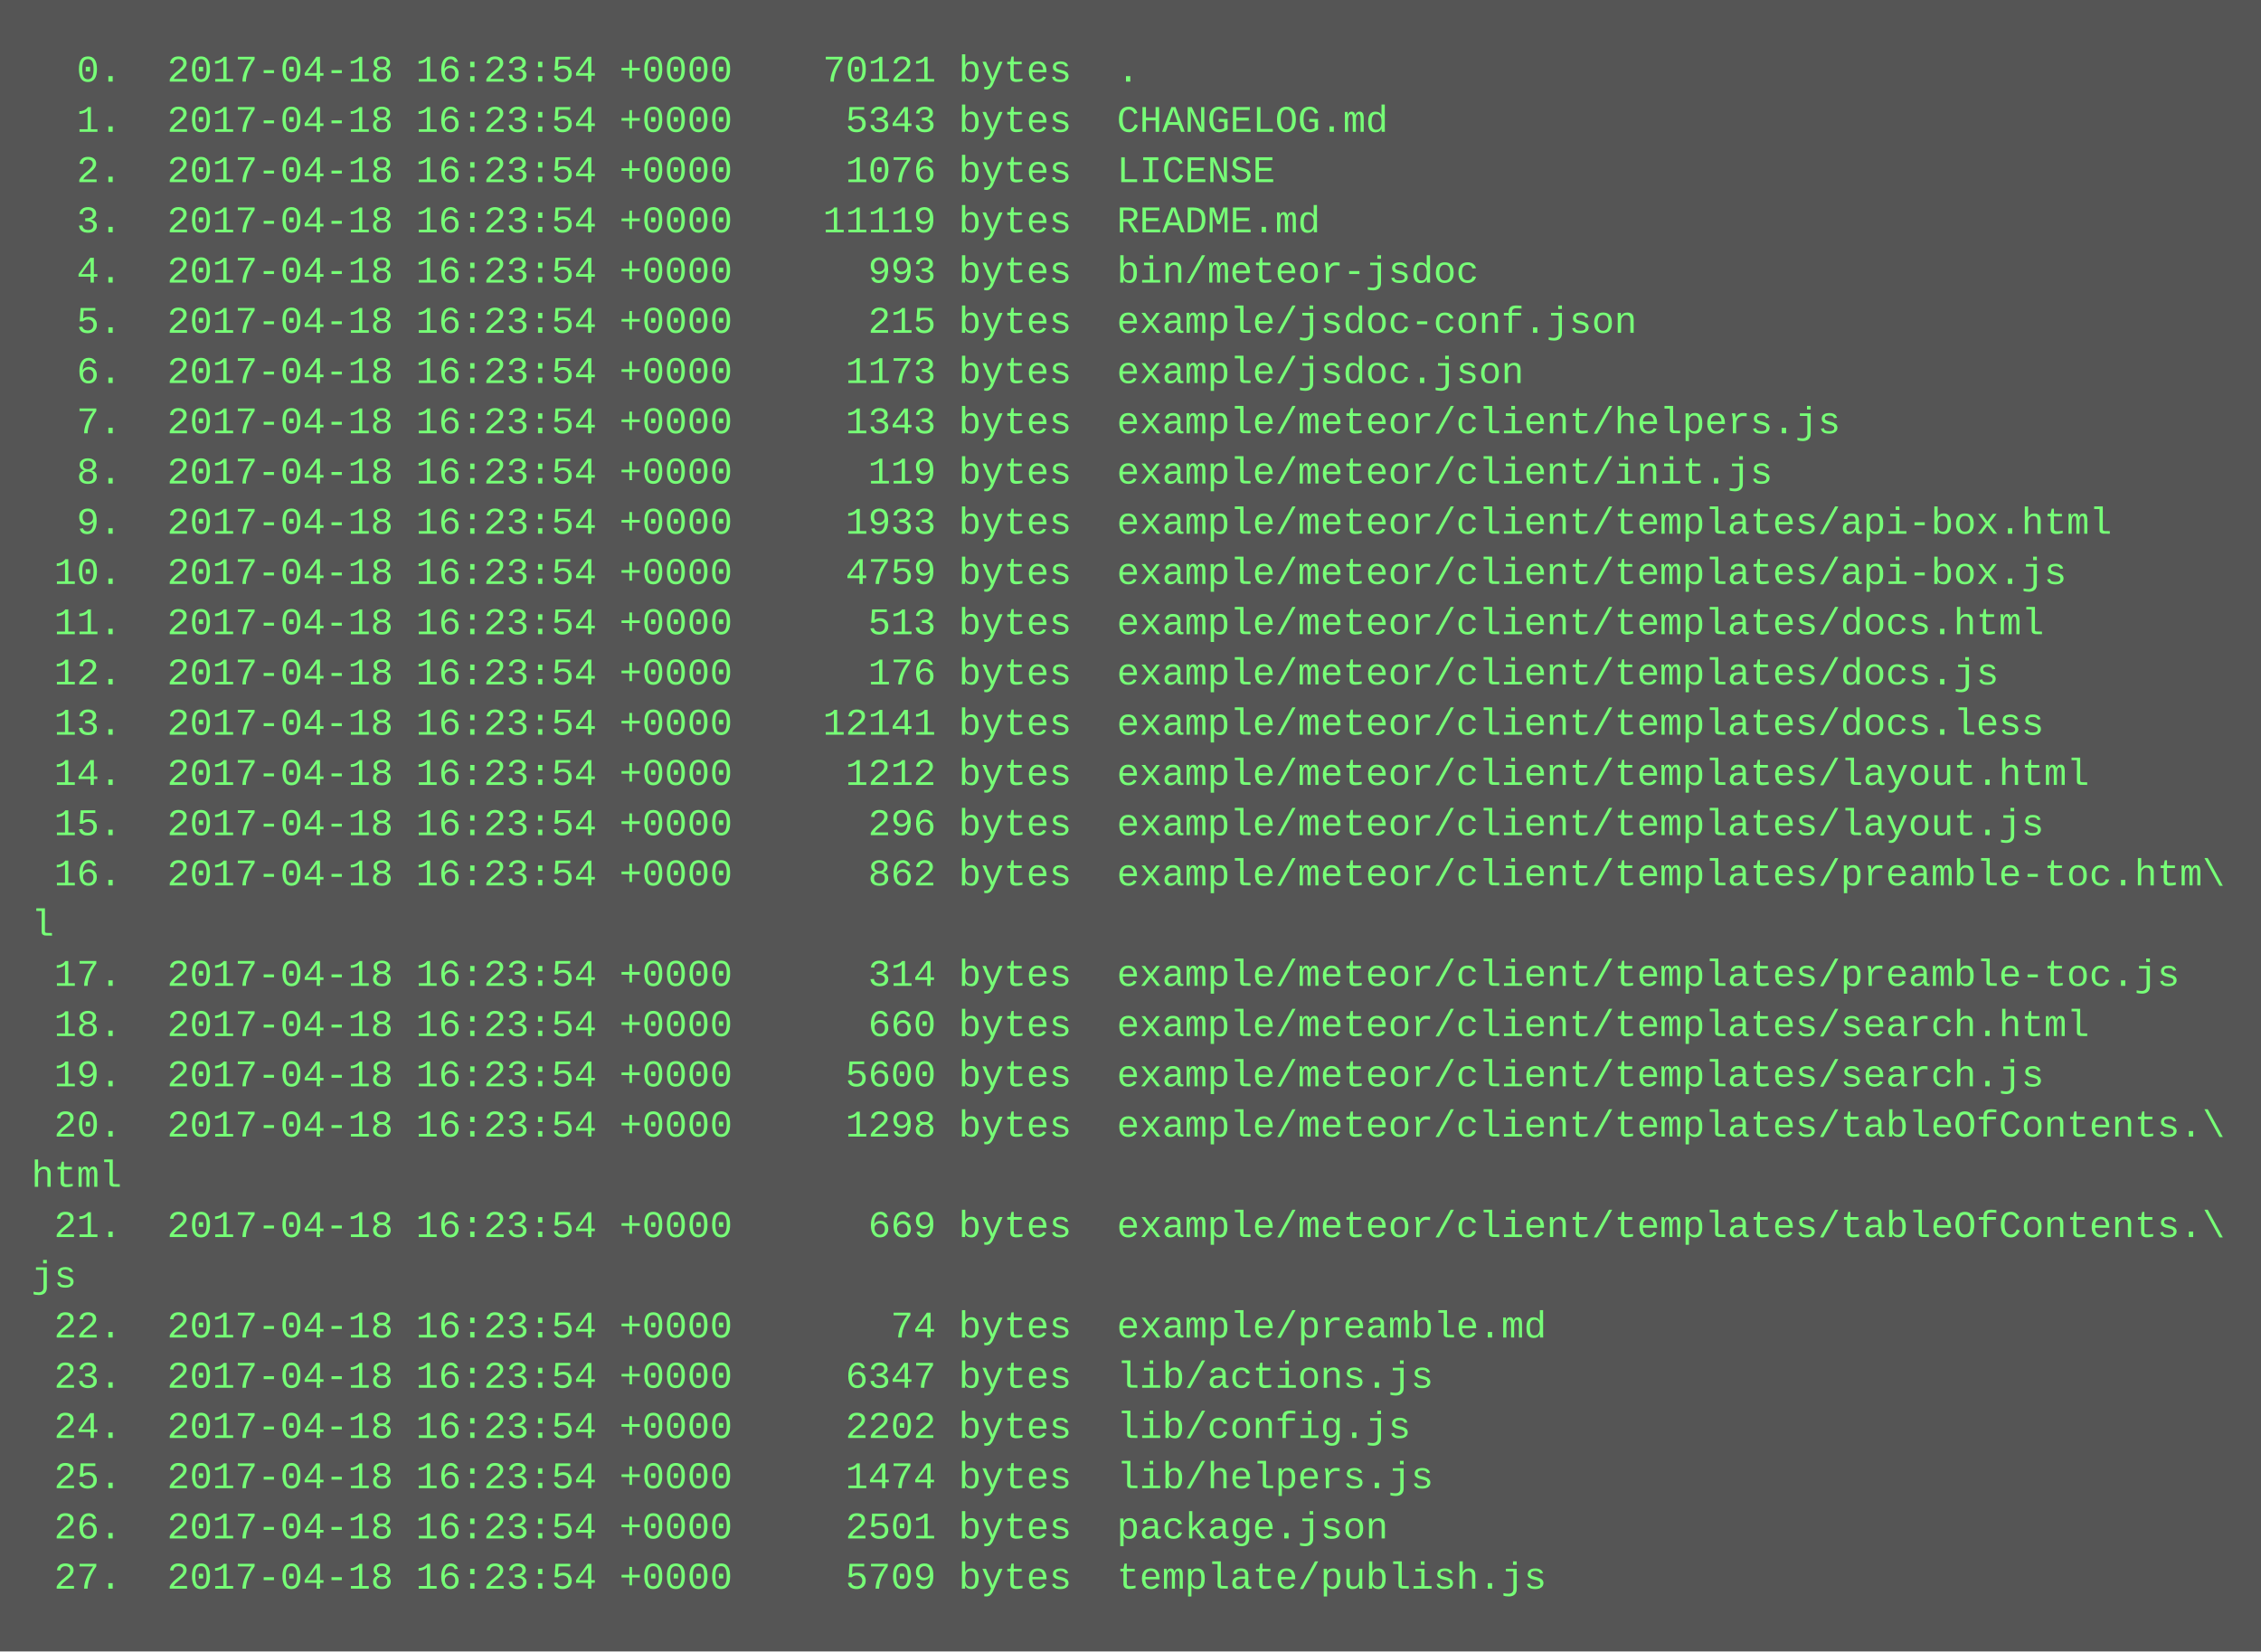
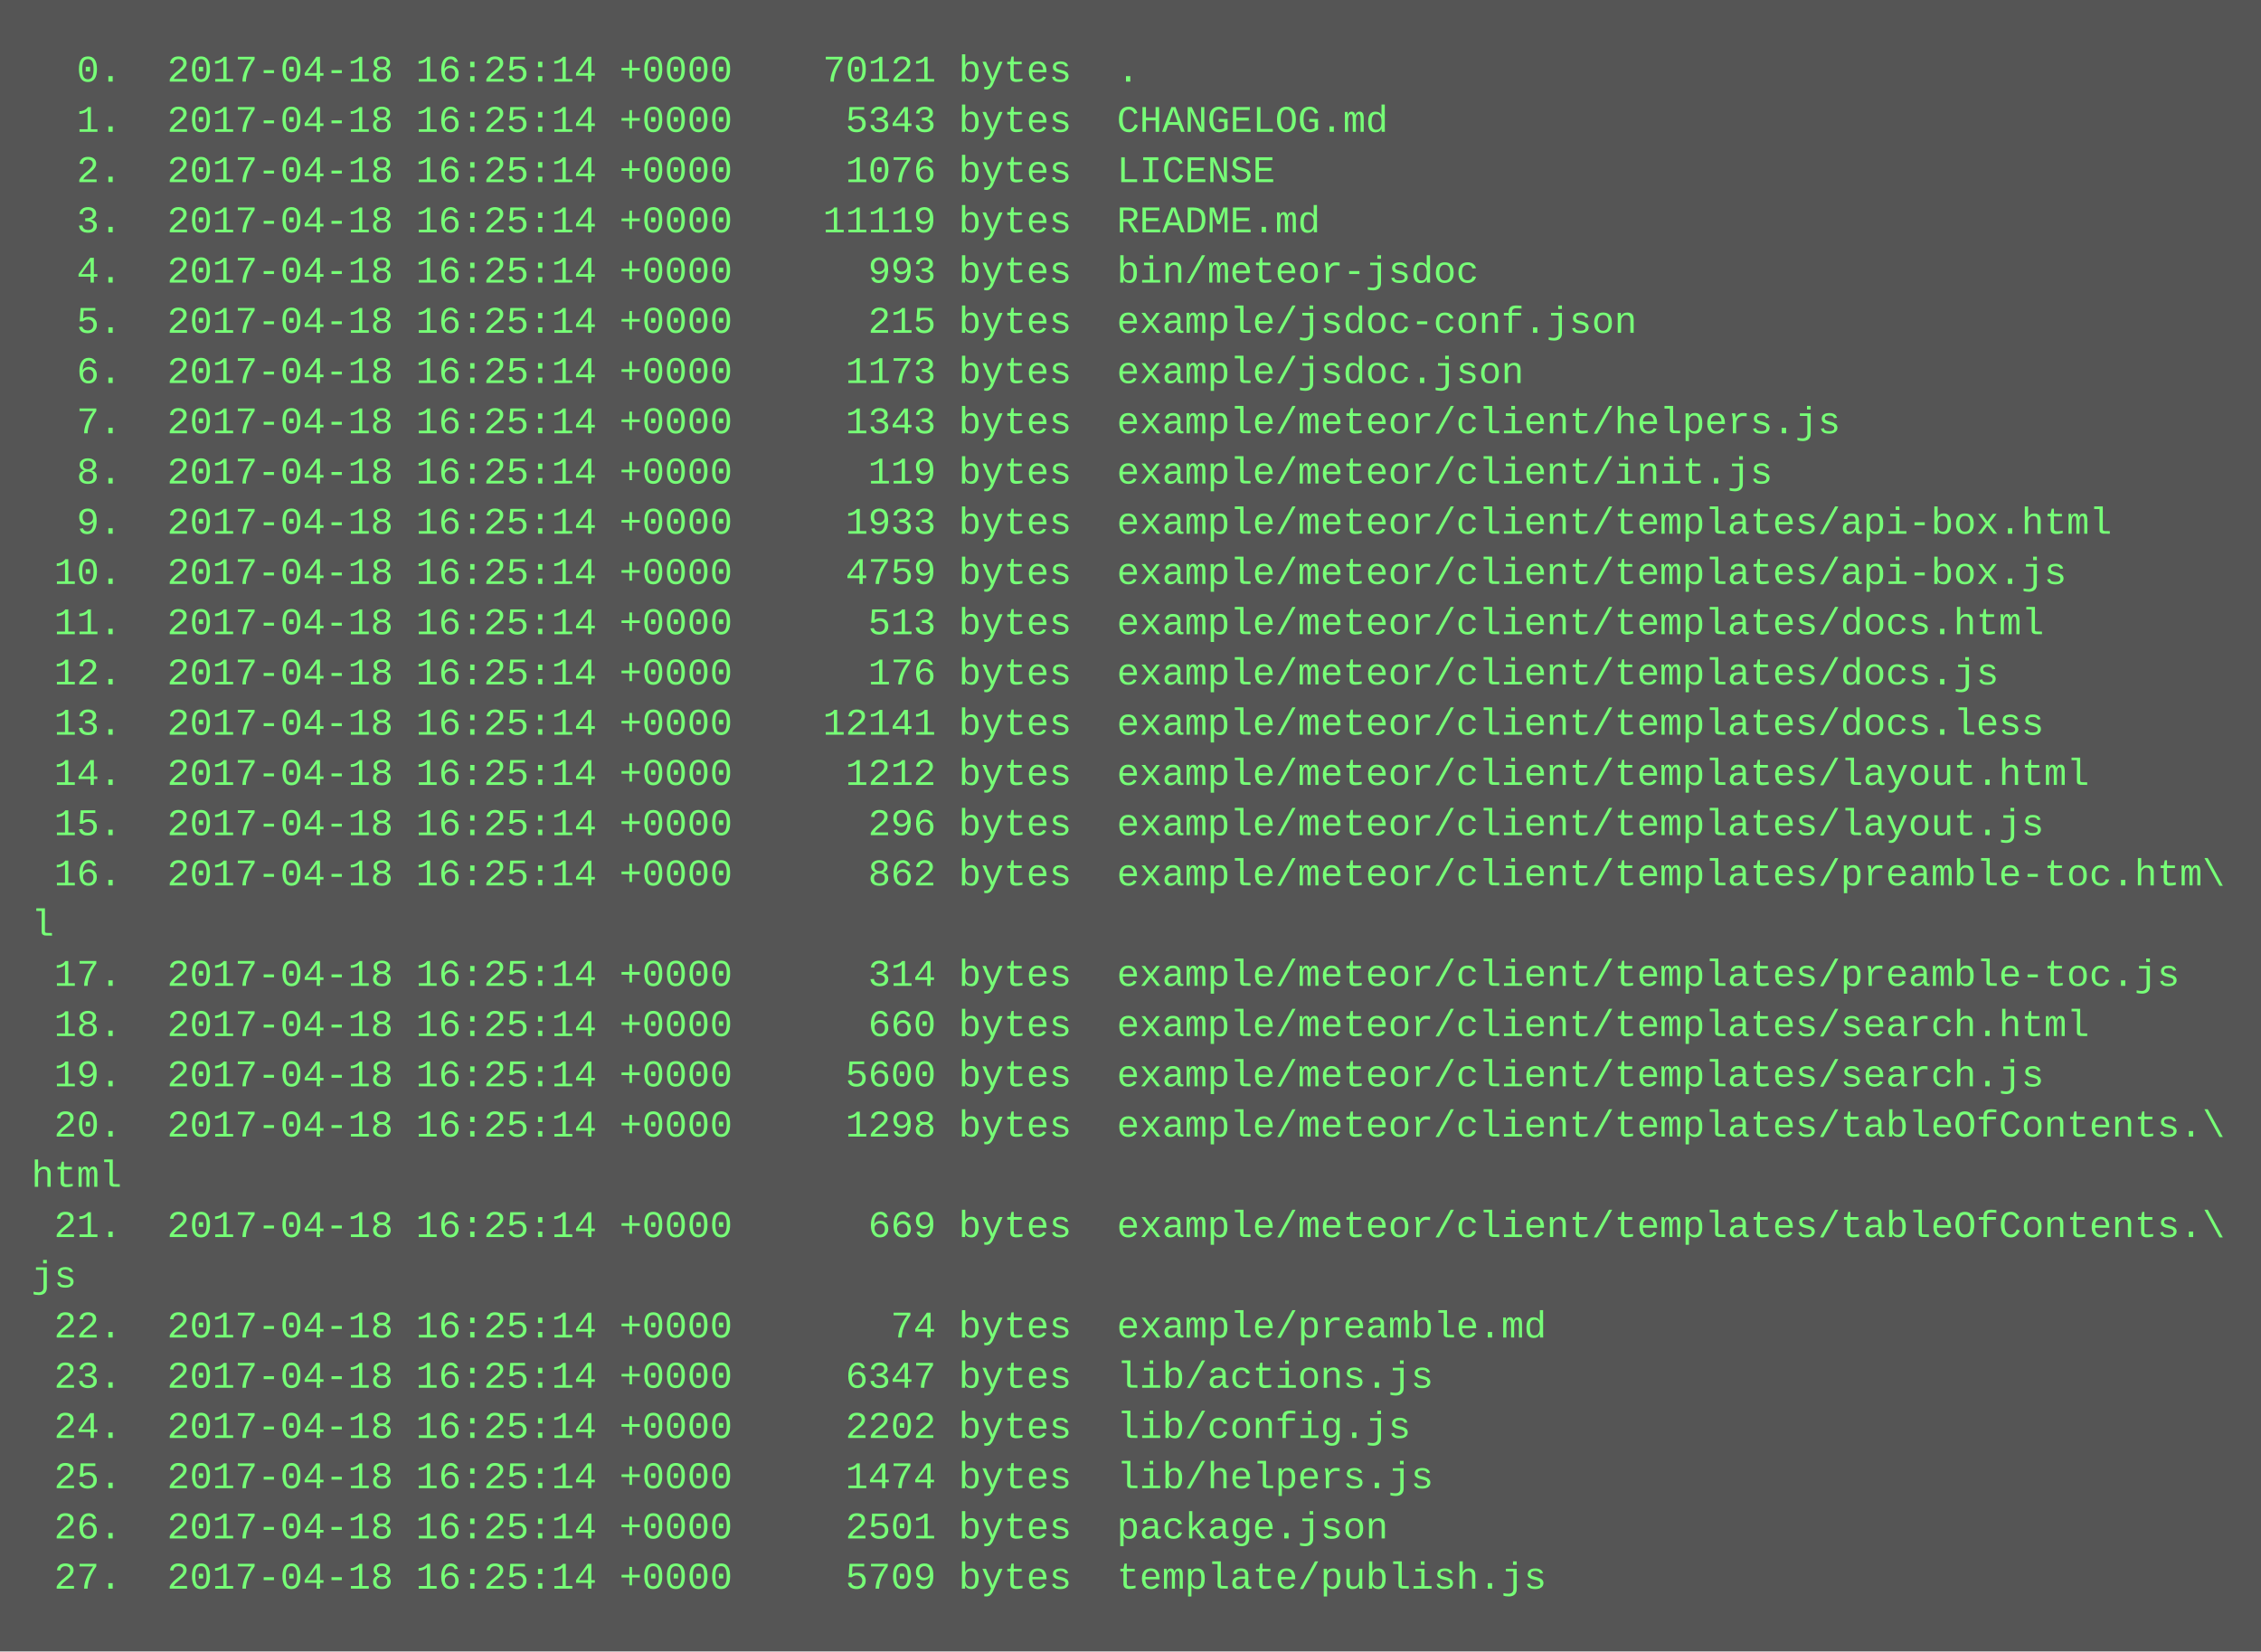
<svg xmlns="http://www.w3.org/2000/svg" height="526" width="720">
  <rect height="526" fill="#555" width="720" />
  <text fill="#7f7" font-family="Courier New" font-size="12" xml:space="preserve">
-     <tspan x="10" y="26">  0.  2017-04-18 16:23:54 +0000    70121 bytes  .</tspan>
-     <tspan x="10" y="42">  1.  2017-04-18 16:23:54 +0000     5343 bytes  CHANGELOG.md</tspan>
-     <tspan x="10" y="58">  2.  2017-04-18 16:23:54 +0000     1076 bytes  LICENSE</tspan>
-     <tspan x="10" y="74">  3.  2017-04-18 16:23:54 +0000    11119 bytes  README.md</tspan>
-     <tspan x="10" y="90">  4.  2017-04-18 16:23:54 +0000      993 bytes  bin/meteor-jsdoc</tspan>
-     <tspan x="10" y="106">  5.  2017-04-18 16:23:54 +0000      215 bytes  example/jsdoc-conf.json</tspan>
-     <tspan x="10" y="122">  6.  2017-04-18 16:23:54 +0000     1173 bytes  example/jsdoc.json</tspan>
-     <tspan x="10" y="138">  7.  2017-04-18 16:23:54 +0000     1343 bytes  example/meteor/client/helpers.js</tspan>
-     <tspan x="10" y="154">  8.  2017-04-18 16:23:54 +0000      119 bytes  example/meteor/client/init.js</tspan>
-     <tspan x="10" y="170">  9.  2017-04-18 16:23:54 +0000     1933 bytes  example/meteor/client/templates/api-box.html</tspan>
-     <tspan x="10" y="186"> 10.  2017-04-18 16:23:54 +0000     4759 bytes  example/meteor/client/templates/api-box.js</tspan>
-     <tspan x="10" y="202"> 11.  2017-04-18 16:23:54 +0000      513 bytes  example/meteor/client/templates/docs.html</tspan>
-     <tspan x="10" y="218"> 12.  2017-04-18 16:23:54 +0000      176 bytes  example/meteor/client/templates/docs.js</tspan>
-     <tspan x="10" y="234"> 13.  2017-04-18 16:23:54 +0000    12141 bytes  example/meteor/client/templates/docs.less</tspan>
-     <tspan x="10" y="250"> 14.  2017-04-18 16:23:54 +0000     1212 bytes  example/meteor/client/templates/layout.html</tspan>
-     <tspan x="10" y="266"> 15.  2017-04-18 16:23:54 +0000      296 bytes  example/meteor/client/templates/layout.js</tspan>
-     <tspan x="10" y="282"> 16.  2017-04-18 16:23:54 +0000      862 bytes  example/meteor/client/templates/preamble-toc.htm\</tspan>
+     <tspan x="10" y="26">  0.  2017-04-18 16:25:14 +0000    70121 bytes  .</tspan>
+     <tspan x="10" y="42">  1.  2017-04-18 16:25:14 +0000     5343 bytes  CHANGELOG.md</tspan>
+     <tspan x="10" y="58">  2.  2017-04-18 16:25:14 +0000     1076 bytes  LICENSE</tspan>
+     <tspan x="10" y="74">  3.  2017-04-18 16:25:14 +0000    11119 bytes  README.md</tspan>
+     <tspan x="10" y="90">  4.  2017-04-18 16:25:14 +0000      993 bytes  bin/meteor-jsdoc</tspan>
+     <tspan x="10" y="106">  5.  2017-04-18 16:25:14 +0000      215 bytes  example/jsdoc-conf.json</tspan>
+     <tspan x="10" y="122">  6.  2017-04-18 16:25:14 +0000     1173 bytes  example/jsdoc.json</tspan>
+     <tspan x="10" y="138">  7.  2017-04-18 16:25:14 +0000     1343 bytes  example/meteor/client/helpers.js</tspan>
+     <tspan x="10" y="154">  8.  2017-04-18 16:25:14 +0000      119 bytes  example/meteor/client/init.js</tspan>
+     <tspan x="10" y="170">  9.  2017-04-18 16:25:14 +0000     1933 bytes  example/meteor/client/templates/api-box.html</tspan>
+     <tspan x="10" y="186"> 10.  2017-04-18 16:25:14 +0000     4759 bytes  example/meteor/client/templates/api-box.js</tspan>
+     <tspan x="10" y="202"> 11.  2017-04-18 16:25:14 +0000      513 bytes  example/meteor/client/templates/docs.html</tspan>
+     <tspan x="10" y="218"> 12.  2017-04-18 16:25:14 +0000      176 bytes  example/meteor/client/templates/docs.js</tspan>
+     <tspan x="10" y="234"> 13.  2017-04-18 16:25:14 +0000    12141 bytes  example/meteor/client/templates/docs.less</tspan>
+     <tspan x="10" y="250"> 14.  2017-04-18 16:25:14 +0000     1212 bytes  example/meteor/client/templates/layout.html</tspan>
+     <tspan x="10" y="266"> 15.  2017-04-18 16:25:14 +0000      296 bytes  example/meteor/client/templates/layout.js</tspan>
+     <tspan x="10" y="282"> 16.  2017-04-18 16:25:14 +0000      862 bytes  example/meteor/client/templates/preamble-toc.htm\</tspan>
    <tspan x="10" y="298">l</tspan>
-     <tspan x="10" y="314"> 17.  2017-04-18 16:23:54 +0000      314 bytes  example/meteor/client/templates/preamble-toc.js</tspan>
-     <tspan x="10" y="330"> 18.  2017-04-18 16:23:54 +0000      660 bytes  example/meteor/client/templates/search.html</tspan>
-     <tspan x="10" y="346"> 19.  2017-04-18 16:23:54 +0000     5600 bytes  example/meteor/client/templates/search.js</tspan>
-     <tspan x="10" y="362"> 20.  2017-04-18 16:23:54 +0000     1298 bytes  example/meteor/client/templates/tableOfContents.\</tspan>
+     <tspan x="10" y="314"> 17.  2017-04-18 16:25:14 +0000      314 bytes  example/meteor/client/templates/preamble-toc.js</tspan>
+     <tspan x="10" y="330"> 18.  2017-04-18 16:25:14 +0000      660 bytes  example/meteor/client/templates/search.html</tspan>
+     <tspan x="10" y="346"> 19.  2017-04-18 16:25:14 +0000     5600 bytes  example/meteor/client/templates/search.js</tspan>
+     <tspan x="10" y="362"> 20.  2017-04-18 16:25:14 +0000     1298 bytes  example/meteor/client/templates/tableOfContents.\</tspan>
    <tspan x="10" y="378">html</tspan>
-     <tspan x="10" y="394"> 21.  2017-04-18 16:23:54 +0000      669 bytes  example/meteor/client/templates/tableOfContents.\</tspan>
+     <tspan x="10" y="394"> 21.  2017-04-18 16:25:14 +0000      669 bytes  example/meteor/client/templates/tableOfContents.\</tspan>
    <tspan x="10" y="410">js</tspan>
-     <tspan x="10" y="426"> 22.  2017-04-18 16:23:54 +0000       74 bytes  example/preamble.md</tspan>
-     <tspan x="10" y="442"> 23.  2017-04-18 16:23:54 +0000     6347 bytes  lib/actions.js</tspan>
-     <tspan x="10" y="458"> 24.  2017-04-18 16:23:54 +0000     2202 bytes  lib/config.js</tspan>
-     <tspan x="10" y="474"> 25.  2017-04-18 16:23:54 +0000     1474 bytes  lib/helpers.js</tspan>
-     <tspan x="10" y="490"> 26.  2017-04-18 16:23:54 +0000     2501 bytes  package.json</tspan>
-     <tspan x="10" y="506"> 27.  2017-04-18 16:23:54 +0000     5709 bytes  template/publish.js</tspan>
+     <tspan x="10" y="426"> 22.  2017-04-18 16:25:14 +0000       74 bytes  example/preamble.md</tspan>
+     <tspan x="10" y="442"> 23.  2017-04-18 16:25:14 +0000     6347 bytes  lib/actions.js</tspan>
+     <tspan x="10" y="458"> 24.  2017-04-18 16:25:14 +0000     2202 bytes  lib/config.js</tspan>
+     <tspan x="10" y="474"> 25.  2017-04-18 16:25:14 +0000     1474 bytes  lib/helpers.js</tspan>
+     <tspan x="10" y="490"> 26.  2017-04-18 16:25:14 +0000     2501 bytes  package.json</tspan>
+     <tspan x="10" y="506"> 27.  2017-04-18 16:25:14 +0000     5709 bytes  template/publish.js</tspan>
  </text>
</svg>
